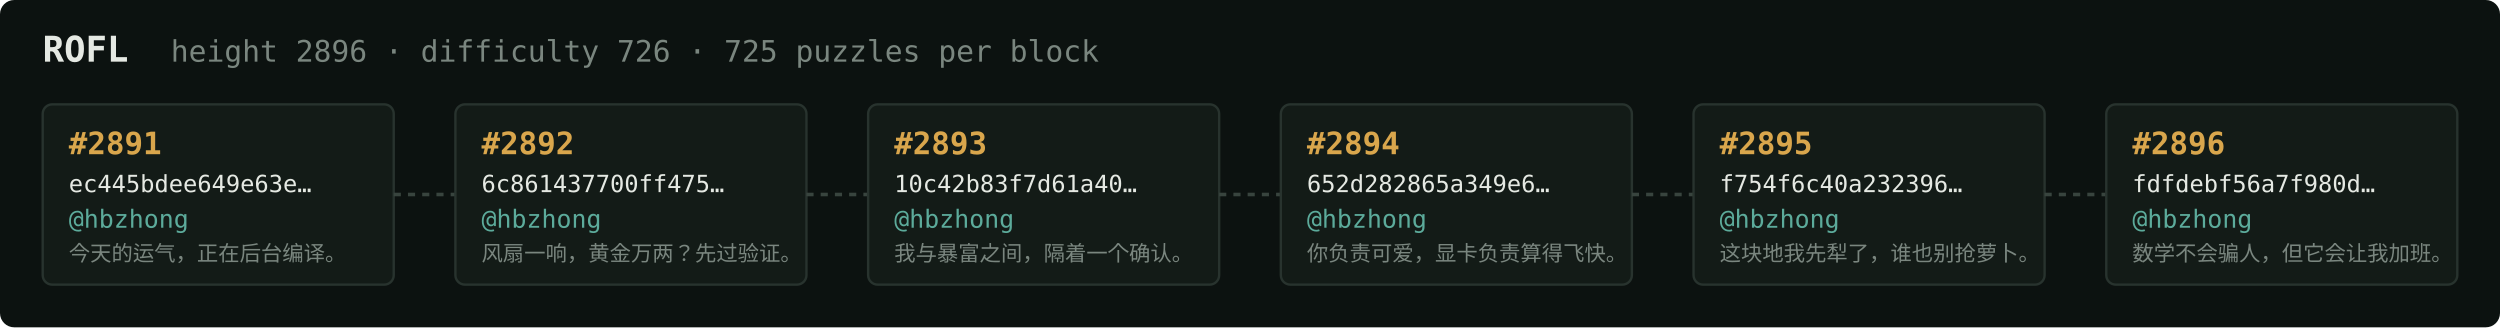
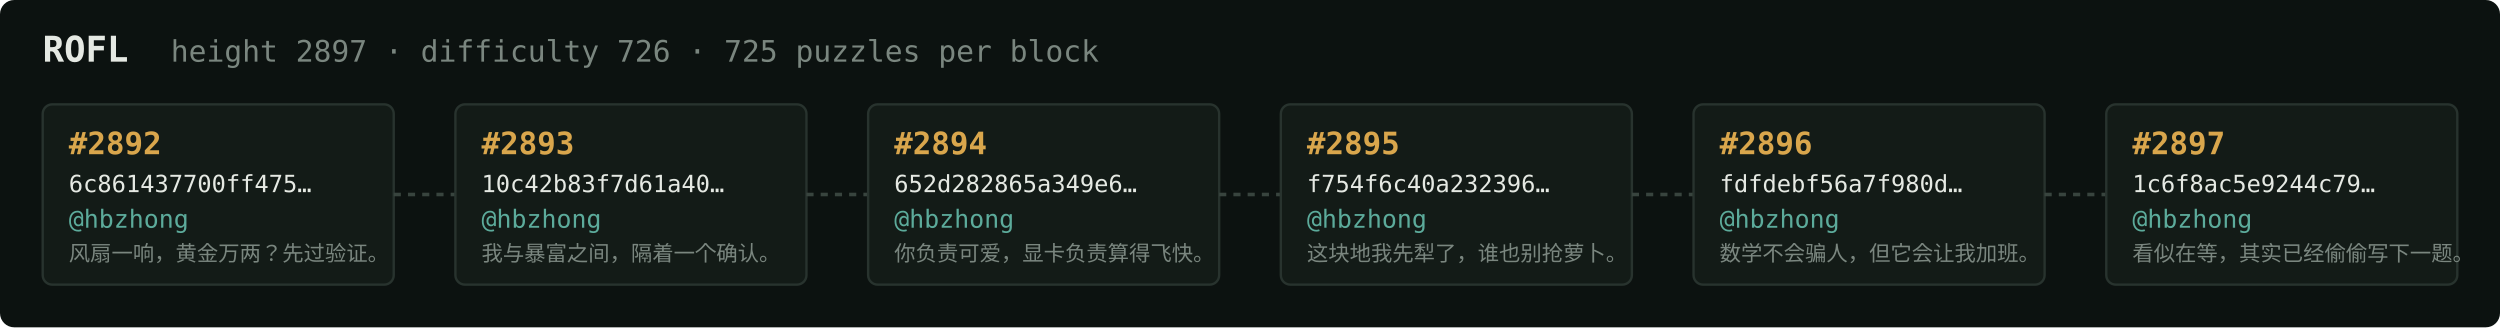
<svg xmlns="http://www.w3.org/2000/svg" width="1054" height="138" viewBox="0 0 1054 138" font-family="ui-monospace,SFMono-Regular,Menlo,monospace">
  <rect fill="#0c1210" width="1054" height="138" rx="6" />
  <text x="18" y="26" fill="#e5e9e3" font-size="15" font-weight="700">ROFL</text>
-   <text x="72" y="26" fill="#7a867f" font-size="12.5">height 2896 · difficulty 726 · 725 puzzles per block</text>
+   <text x="72" y="26" fill="#7a867f" font-size="12.5">height 2897 · difficulty 726 · 725 puzzles per block</text>
  <rect x="18" y="44" width="148" height="76" rx="4" fill="#131b17" stroke="#28332e" stroke-width="1" />
-   <text x="29" y="65" fill="#d9a64c" font-size="13" font-weight="700">#2891</text>
-   <text x="29" y="81" fill="#e5e9e3" font-size="10">ec445bdee649e63e…</text>
+   <text x="29" y="65" fill="#d9a64c" font-size="13" font-weight="700">#2892</text>
+   <text x="29" y="81" fill="#e5e9e3" font-size="10">6c861437700ff475…</text>
  <text x="29" y="96" fill="#5cab9b" font-size="10.5">@hbzhong</text>
-   <text x="29" y="110" fill="#7a867f" font-size="9">今天的运气，正在后台编译。</text>
+   <text x="29" y="110" fill="#7a867f" font-size="9">风扇一响，黄金万两？先过验证。</text>
  <line x1="166" y1="82.0" x2="192" y2="82.0" stroke="#38443e" stroke-width="1.5" stroke-dasharray="3 3" />
  <rect x="192" y="44" width="148" height="76" rx="4" fill="#131b17" stroke="#28332e" stroke-width="1" />
-   <text x="203" y="65" fill="#d9a64c" font-size="13" font-weight="700">#2892</text>
-   <text x="203" y="81" fill="#e5e9e3" font-size="10">6c861437700ff475…</text>
+   <text x="203" y="65" fill="#d9a64c" font-size="13" font-weight="700">#2893</text>
+   <text x="203" y="81" fill="#e5e9e3" font-size="10">10c42b83f7d61a40…</text>
  <text x="203" y="96" fill="#5cab9b" font-size="10.5">@hbzhong</text>
-   <text x="203" y="110" fill="#7a867f" font-size="9">风扇一响，黄金万两？先过验证。</text>
+   <text x="203" y="110" fill="#7a867f" font-size="9">我与暴富之间，隔着一个确认。</text>
  <line x1="340" y1="82.0" x2="366" y2="82.0" stroke="#38443e" stroke-width="1.5" stroke-dasharray="3 3" />
  <rect x="366" y="44" width="148" height="76" rx="4" fill="#131b17" stroke="#28332e" stroke-width="1" />
-   <text x="377" y="65" fill="#d9a64c" font-size="13" font-weight="700">#2893</text>
-   <text x="377" y="81" fill="#e5e9e3" font-size="10">10c42b83f7d61a40…</text>
+   <text x="377" y="65" fill="#d9a64c" font-size="13" font-weight="700">#2894</text>
+   <text x="377" y="81" fill="#e5e9e3" font-size="10">652d282865a349e6…</text>
  <text x="377" y="96" fill="#5cab9b" font-size="10.5">@hbzhong</text>
-   <text x="377" y="110" fill="#7a867f" font-size="9">我与暴富之间，隔着一个确认。</text>
+   <text x="377" y="110" fill="#7a867f" font-size="9">你负责可爱，显卡负责算得飞快。</text>
  <line x1="514" y1="82.0" x2="540" y2="82.0" stroke="#38443e" stroke-width="1.5" stroke-dasharray="3 3" />
  <rect x="540" y="44" width="148" height="76" rx="4" fill="#131b17" stroke="#28332e" stroke-width="1" />
-   <text x="551" y="65" fill="#d9a64c" font-size="13" font-weight="700">#2894</text>
-   <text x="551" y="81" fill="#e5e9e3" font-size="10">652d282865a349e6…</text>
+   <text x="551" y="65" fill="#d9a64c" font-size="13" font-weight="700">#2895</text>
+   <text x="551" y="81" fill="#e5e9e3" font-size="10">f754f6c40a232396…</text>
  <text x="551" y="96" fill="#5cab9b" font-size="10.5">@hbzhong</text>
-   <text x="551" y="110" fill="#7a867f" font-size="9">你负责可爱，显卡负责算得飞快。</text>
+   <text x="551" y="110" fill="#7a867f" font-size="9">这块地我先犁了，谁也别抢萝卜。</text>
  <line x1="688" y1="82.0" x2="714" y2="82.0" stroke="#38443e" stroke-width="1.5" stroke-dasharray="3 3" />
  <rect x="714" y="44" width="148" height="76" rx="4" fill="#131b17" stroke="#28332e" stroke-width="1" />
-   <text x="725" y="65" fill="#d9a64c" font-size="13" font-weight="700">#2895</text>
-   <text x="725" y="81" fill="#e5e9e3" font-size="10">f754f6c40a232396…</text>
+   <text x="725" y="65" fill="#d9a64c" font-size="13" font-weight="700">#2896</text>
+   <text x="725" y="81" fill="#e5e9e3" font-size="10">fdfdebf56a7f980d…</text>
  <text x="725" y="96" fill="#5cab9b" font-size="10.5">@hbzhong</text>
-   <text x="725" y="110" fill="#7a867f" font-size="9">这块地我先犁了，谁也别抢萝卜。</text>
+   <text x="725" y="110" fill="#7a867f" font-size="9">数学不会骗人，但它会让我加班。</text>
  <line x1="862" y1="82.0" x2="888" y2="82.0" stroke="#38443e" stroke-width="1.5" stroke-dasharray="3 3" />
  <rect x="888" y="44" width="148" height="76" rx="4" fill="#131b17" stroke="#28332e" stroke-width="1" />
-   <text x="899" y="65" fill="#d9a64c" font-size="13" font-weight="700">#2896</text>
-   <text x="899" y="81" fill="#e5e9e3" font-size="10">fdfdebf56a7f980d…</text>
+   <text x="899" y="65" fill="#d9a64c" font-size="13" font-weight="700">#2897</text>
+   <text x="899" y="81" fill="#e5e9e3" font-size="10">1c6f8ac5e9244c79…</text>
  <text x="899" y="96" fill="#5cab9b" font-size="10.5">@hbzhong</text>
-   <text x="899" y="110" fill="#7a867f" font-size="9">数学不会骗人，但它会让我加班。</text>
+   <text x="899" y="110" fill="#7a867f" font-size="9">看似在等，其实已经偷偷写下一题。</text>
</svg>
